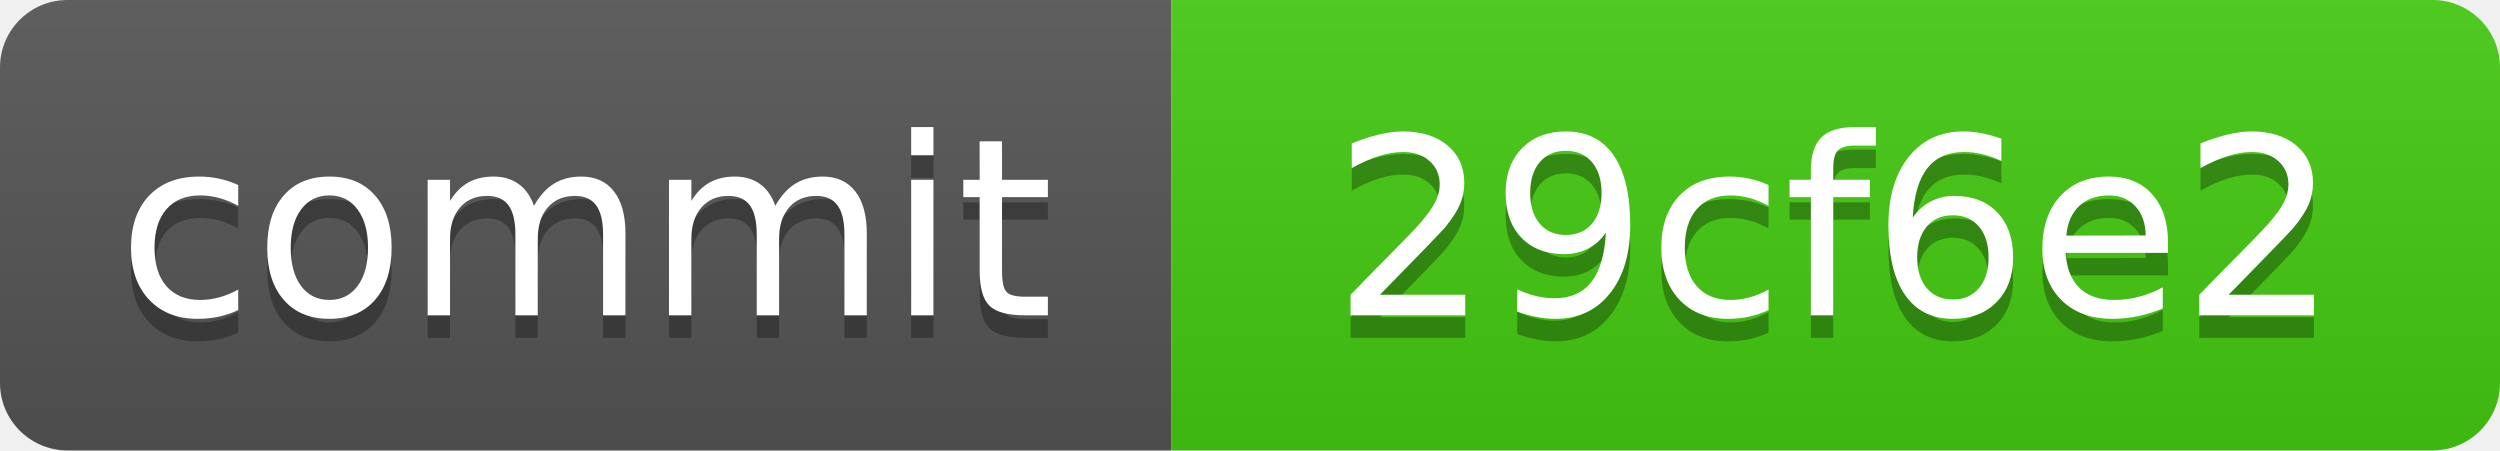
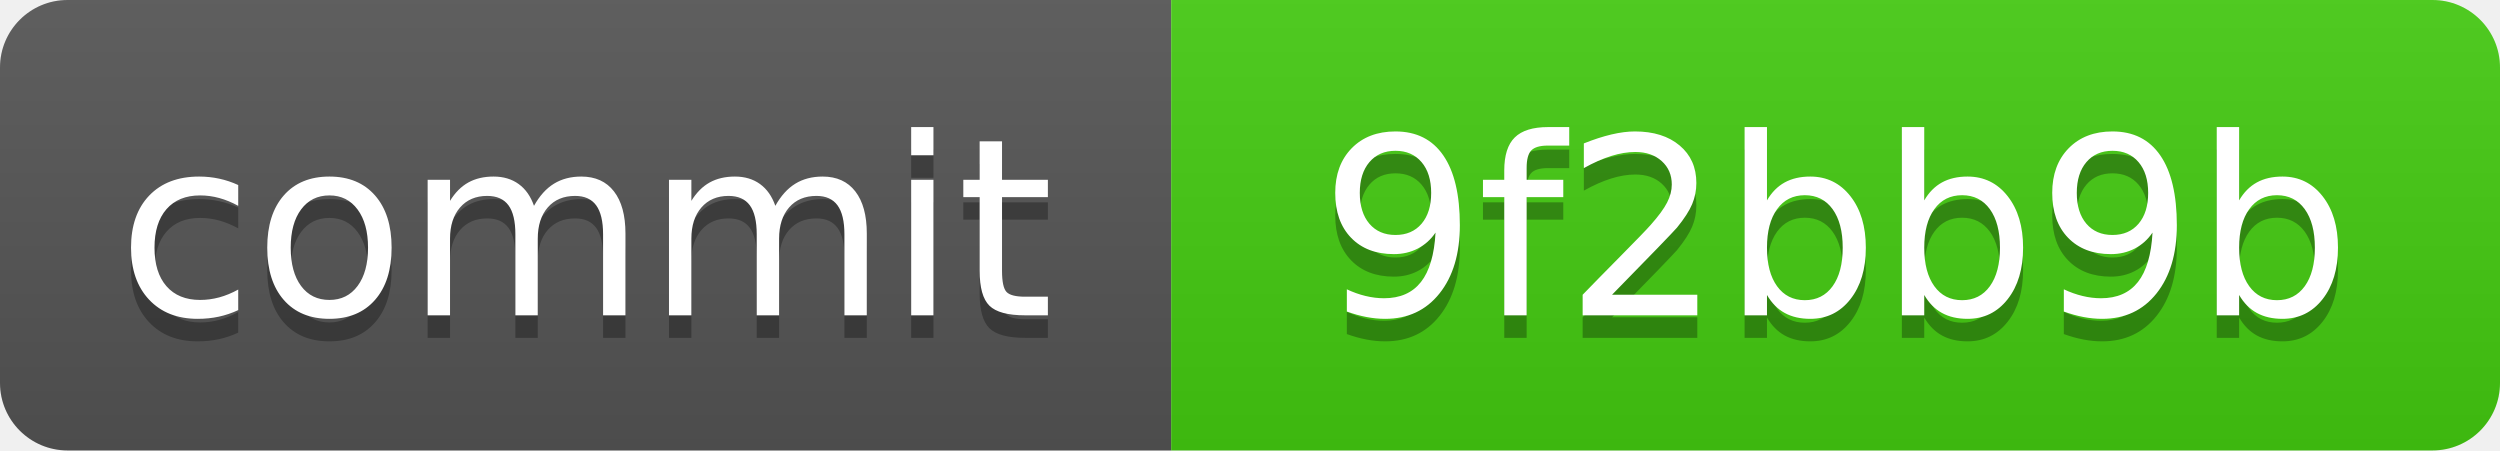
<svg xmlns="http://www.w3.org/2000/svg" xmlns:xlink="http://www.w3.org/1999/xlink" width="111" height="20" role="img">
-   <a target="_blank" xlink:href="https://github.com/symbolic-labs-pub/freedom-that-lasts/commit/29cf6e2c66b85563f0d3afa49c737c2358af4241">
+   <a target="_blank" xlink:href="https://github.com/symbolic-labs-pub/freedom-that-lasts/commit/9f2bb9bdf20ac63a221e3a2d943c089b1e580c58">
    <linearGradient id="s" x2="0" y2="100%">
      <stop offset="0" stop-color="#bbb" stop-opacity=".1" />
      <stop offset="1" stop-opacity=".1" />
    </linearGradient>
    <clipPath id="r">
      <rect width="111" height="20" rx="3" fill="#fff" />
    </clipPath>
    <g clip-path="url(#r)">
      <rect width="52" height="20" fill="#555" />
      <rect x="52" width="59" height="20" fill="#4c1" />
      <rect width="111" height="20" fill="url(#s)" />
    </g>
    <g fill="#fff" text-anchor="middle" font-family="Verdana,Geneva,DejaVu Sans,sans-serif" text-rendering="geometricPrecision" font-size="110">
      <text aria-hidden="true" x="260.0" y="150" fill="#010101" fill-opacity=".3" transform="scale(.1)" textLength="420">commit</text>
      <text x="260.0" y="140" transform="scale(.1)" fill="#fff" textLength="420">commit</text>
-       <text aria-hidden="true" x="815.0" y="150" fill="#010101" fill-opacity=".3" transform="scale(.1)" textLength="490">29cf6e2</text>
-       <text x="815.0" y="140" transform="scale(.1)" fill="#fff" textLength="490">29cf6e2</text>
+       <text aria-hidden="true" x="815.0" y="150" fill="#010101" fill-opacity=".3" transform="scale(.1)" textLength="490">9f2bb9b</text>
+       <text x="815.0" y="140" transform="scale(.1)" fill="#fff" textLength="490">9f2bb9b</text>
    </g>
  </a>
</svg>
